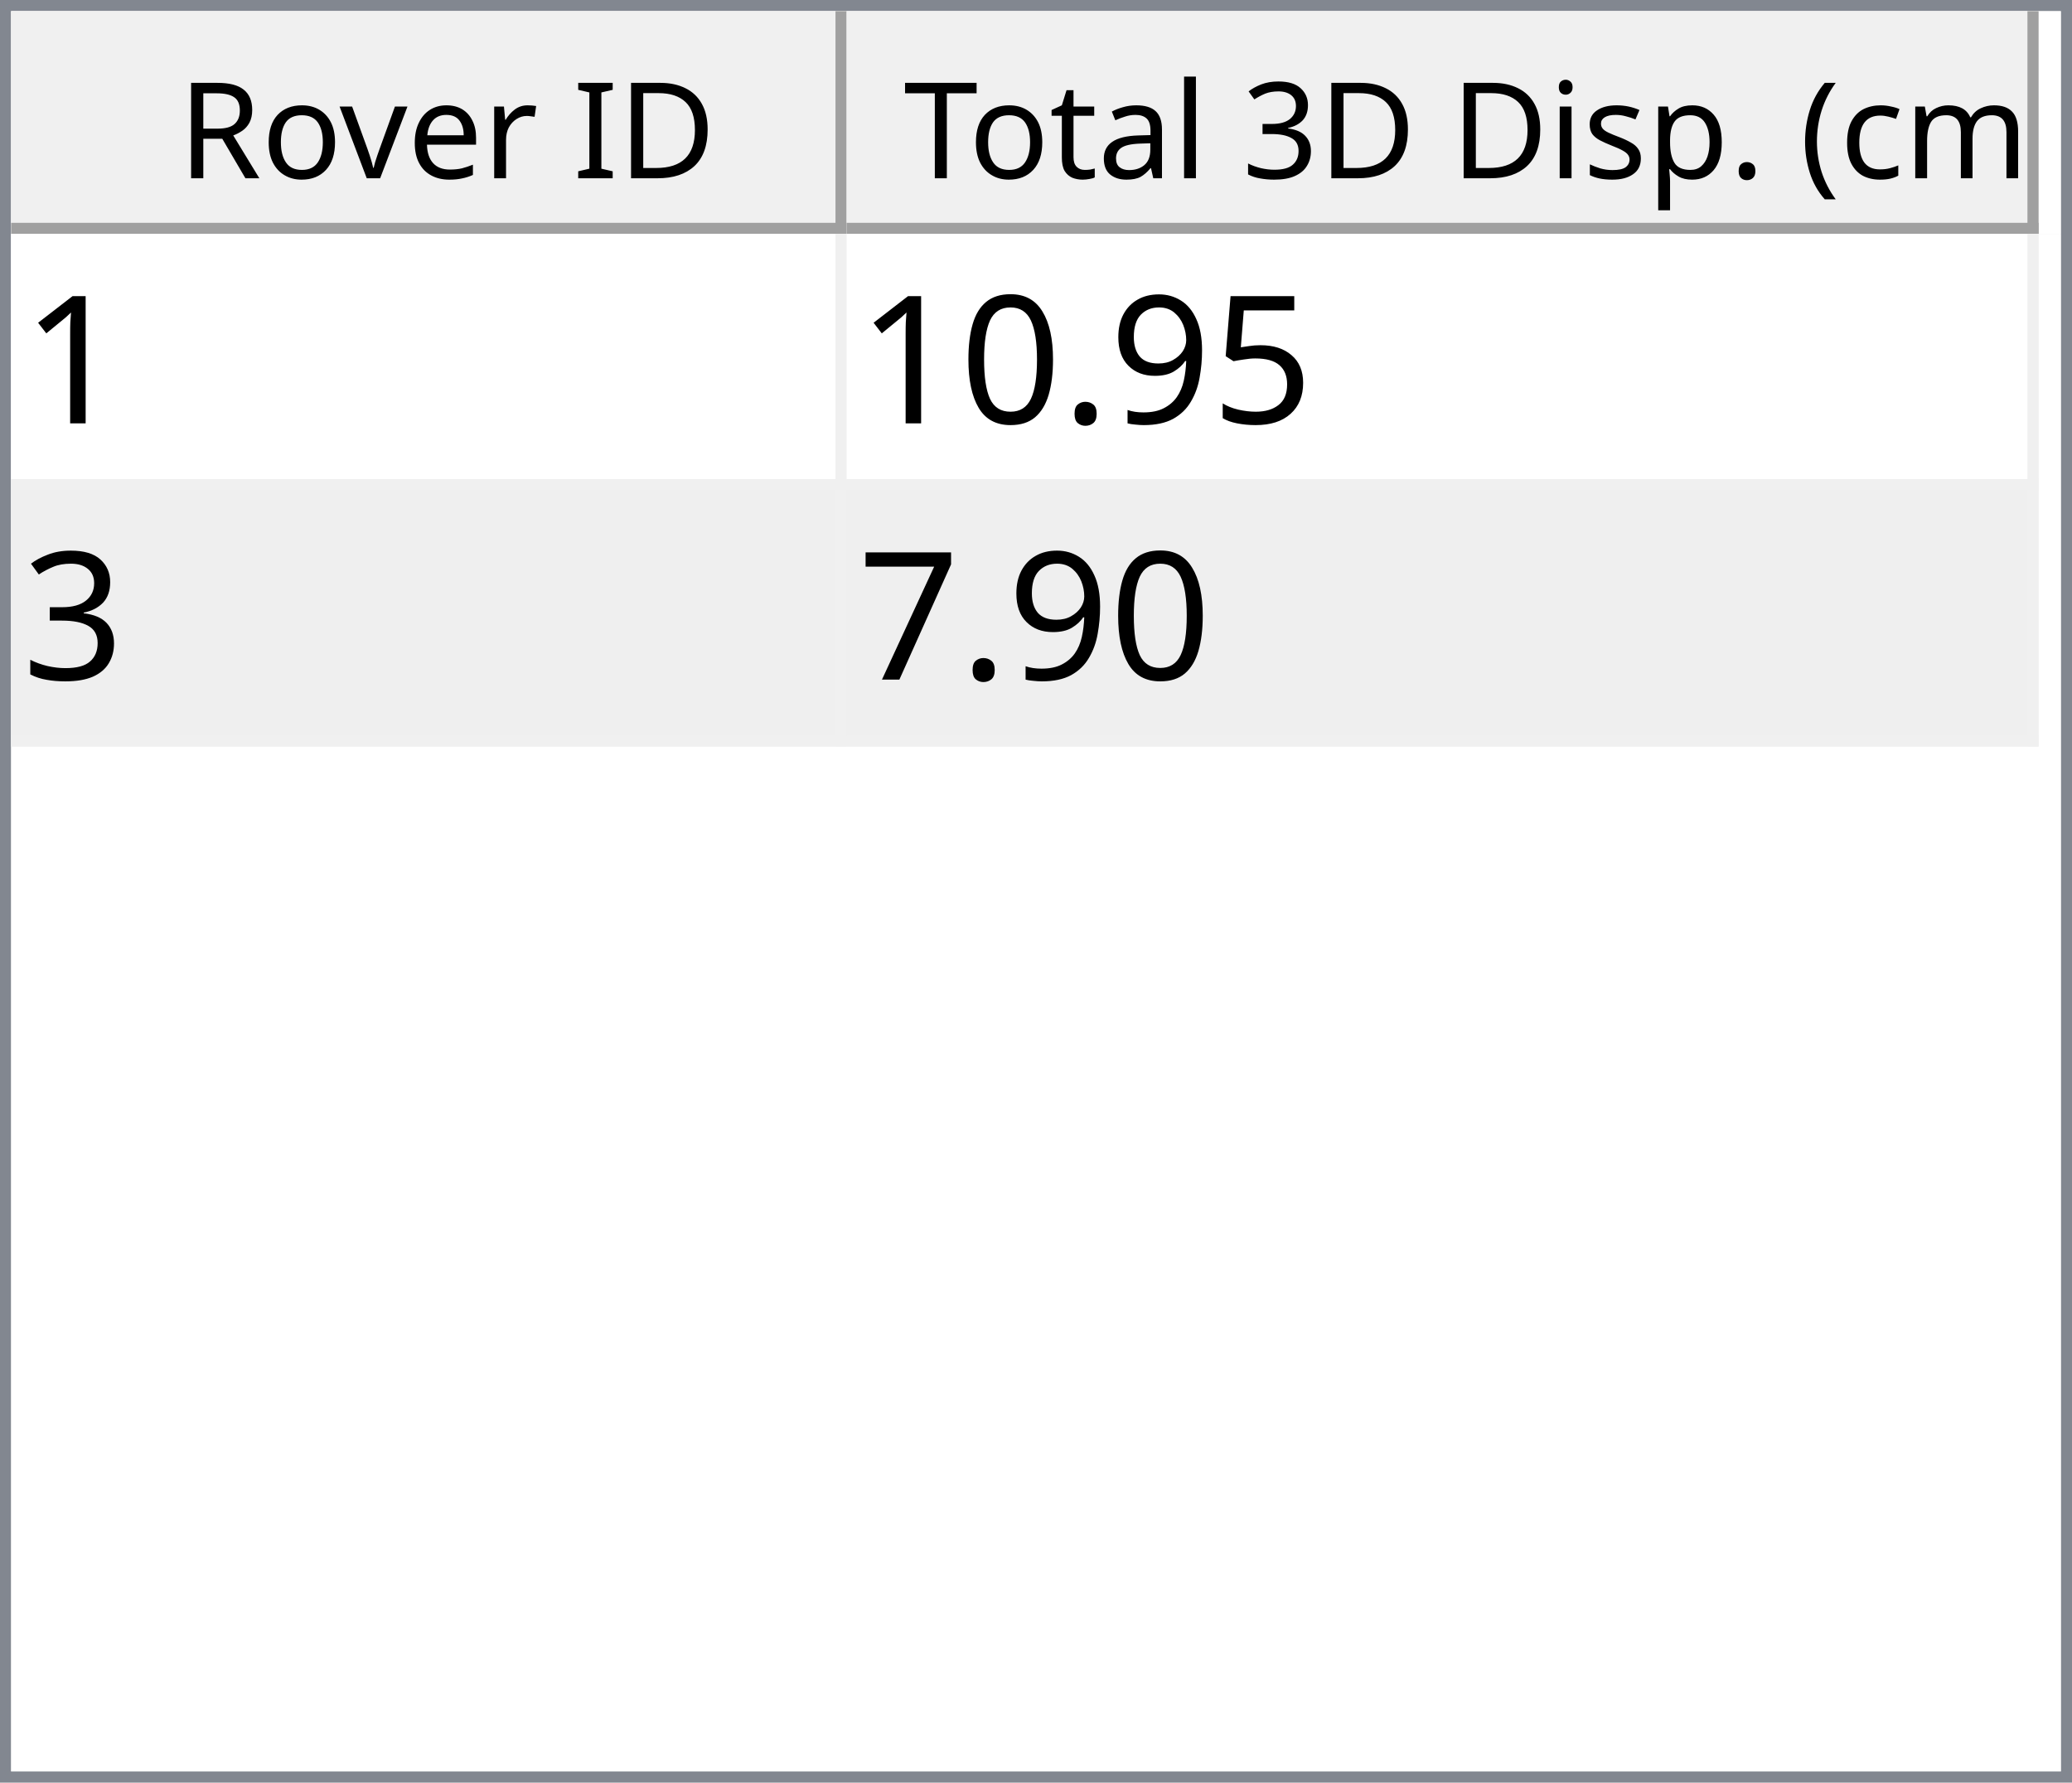
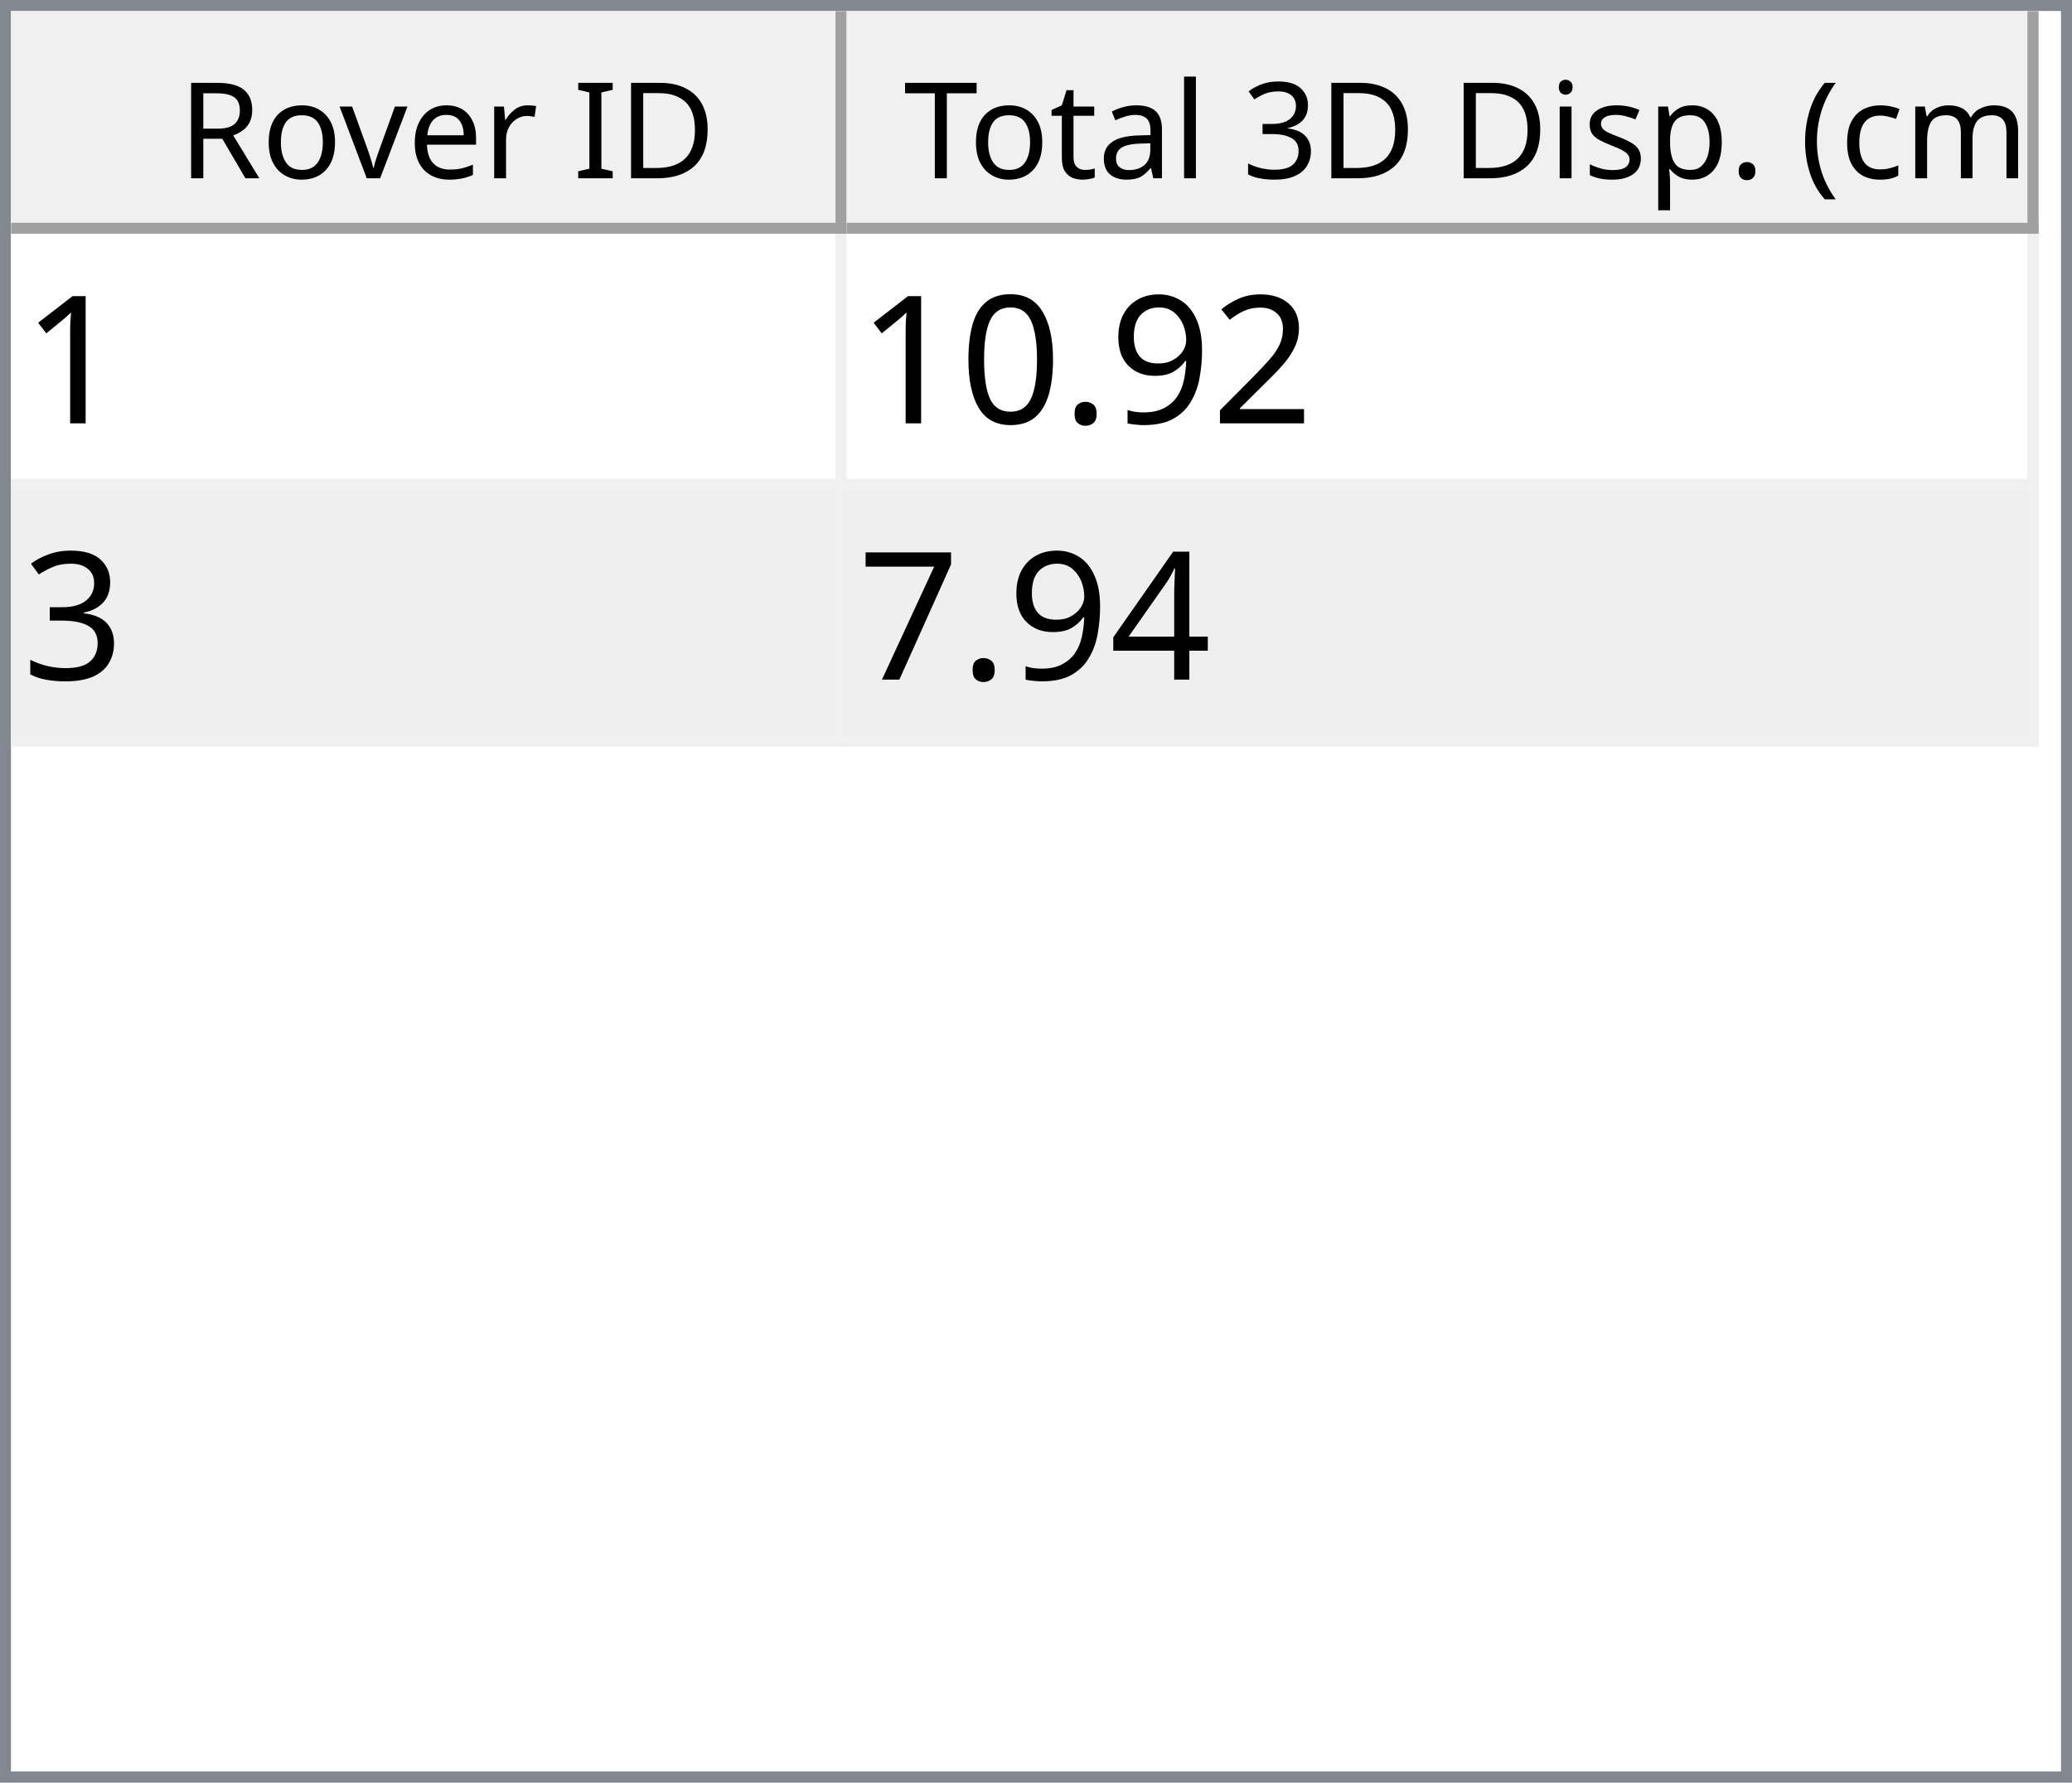
<svg xmlns="http://www.w3.org/2000/svg" style="fill-opacity:1; color-rendering:auto; color-interpolation:auto; text-rendering:auto; stroke:black; stroke-linecap:square; stroke-miterlimit:10; shape-rendering:auto; stroke-opacity:1; fill:black; stroke-dasharray:none; font-weight:normal; stroke-width:1; font-family:'Dialog'; font-style:normal; stroke-linejoin:miter; font-size:12px; stroke-dashoffset:0; image-rendering:auto;" width="186" height="160">
  <defs id="genericDefs" />
  <g>
    <defs id="defs1">
      <clipPath clipPathUnits="userSpaceOnUse" id="clipPath1">
        <path d="M0 0 L186 0 L186 160 L0 160 L0 0 Z" />
      </clipPath>
      <clipPath clipPathUnits="userSpaceOnUse" id="clipPath2">
        <path d="M0 0 L0 160 L186 160 L186 0 Z" />
      </clipPath>
      <clipPath clipPathUnits="userSpaceOnUse" id="clipPath3">
        <path d="M0 0 L0 20 L184 20 L184 0 Z" />
      </clipPath>
      <clipPath clipPathUnits="userSpaceOnUse" id="clipPath4">
        <path d="M0 0 L0 20 L75 20 L75 0 Z" />
      </clipPath>
      <clipPath clipPathUnits="userSpaceOnUse" id="clipPath5">
        <path d="M1 1 L1 19 L74 19 L74 1 Z" />
      </clipPath>
      <clipPath clipPathUnits="userSpaceOnUse" id="clipPath6">
        <path d="M0 0 L0 18 L73 18 L73 0 Z" />
      </clipPath>
      <clipPath clipPathUnits="userSpaceOnUse" id="clipPath7">
        <path d="M-0.5 -0.5 L-0.5 19.5 L74.5 19.5 L74.5 -0.5 Z" />
      </clipPath>
      <clipPath clipPathUnits="userSpaceOnUse" id="clipPath8">
        <path d="M0 0 L0 20 L107 20 L107 0 Z" />
      </clipPath>
      <clipPath clipPathUnits="userSpaceOnUse" id="clipPath9">
        <path d="M1 1 L1 19 L106 19 L106 1 Z" />
      </clipPath>
      <clipPath clipPathUnits="userSpaceOnUse" id="clipPath10">
        <path d="M0 0 L0 18 L105 18 L105 0 Z" />
      </clipPath>
      <clipPath clipPathUnits="userSpaceOnUse" id="clipPath11">
        <path d="M-0.5 -0.5 L-0.5 19.5 L106.5 19.5 L106.5 -0.5 Z" />
      </clipPath>
      <clipPath clipPathUnits="userSpaceOnUse" id="clipPath12">
        <path d="M0 0 L0 138 L184 138 L184 0 Z" />
      </clipPath>
      <clipPath clipPathUnits="userSpaceOnUse" id="clipPath13">
        <path d="M0 0 L0 46 L182 46 L182 0 Z" />
      </clipPath>
      <clipPath clipPathUnits="userSpaceOnUse" id="clipPath14">
        <path d="M-0.5 -0.5 L-0.5 45.5 L181.5 45.5 L181.5 -0.5 Z" />
      </clipPath>
      <clipPath clipPathUnits="userSpaceOnUse" id="clipPath15">
        <path d="M0 0 L0 22 L74 22 L74 0 Z" />
      </clipPath>
      <clipPath clipPathUnits="userSpaceOnUse" id="clipPath16">
        <path d="M0 0 L0 22 L106 22 L106 0 Z" />
      </clipPath>
      <font horiz-adv-x="64.551" id="font1">
        <font-face ascent="107.91" descent="25.098" units-per-em="100" style="font-style:normal; font-family:Segoe UI; font-weight:normal;" />
        <missing-glyph horiz-adv-x="64.551" d="M8.109 0 L8.109 68.266 L56.453 68.266 L56.453 0 L8.109 0 ZM15.328 7.234 L49.219 7.234 L49.219 61.031 L15.328 61.031 L15.328 7.234 Z" />
        <glyph unicode="D" horiz-adv-x="70.117" d="M9.188 0 L9.188 70.016 L28.516 70.016 Q65.531 70.016 65.531 35.891 Q65.531 19.672 55.25 9.836 Q44.969 0 27.734 0 L9.188 0 ZM17.391 62.594 L17.391 7.422 L27.828 7.422 Q41.609 7.422 49.273 14.797 Q56.938 22.172 56.938 35.688 Q56.938 62.594 28.328 62.594 L17.391 62.594 Z" />
        <glyph unicode="I" horiz-adv-x="26.611" d="M17.391 0 L9.188 0 L9.188 70.016 L17.391 70.016 L17.391 0 Z" />
        <glyph unicode=" " horiz-adv-x="27.393" d="" />
        <glyph unicode="r" horiz-adv-x="34.766" d="M34.188 41.891 Q32.078 43.5 28.125 43.5 Q23 43.5 19.555 38.672 Q16.109 33.844 16.109 25.484 L16.109 0 L8.109 0 L8.109 50 L16.109 50 L16.109 39.703 L16.312 39.703 Q18.016 44.969 21.531 47.922 Q25.047 50.875 29.391 50.875 Q32.516 50.875 34.188 50.203 L34.188 41.891 Z" />
        <glyph unicode="e" horiz-adv-x="52.295" d="M48.297 23 L12.984 23 Q13.188 14.656 17.484 10.109 Q21.781 5.562 29.297 5.562 Q37.75 5.562 44.828 11.141 L44.828 3.609 Q38.234 -1.172 27.391 -1.172 Q16.797 -1.172 10.742 5.641 Q4.688 12.453 4.688 24.812 Q4.688 36.469 11.305 43.82 Q17.922 51.172 27.734 51.172 Q37.547 51.172 42.922 44.828 Q48.297 38.484 48.297 27.203 L48.297 23 ZM40.094 29.781 Q40.047 36.719 36.75 40.578 Q33.453 44.438 27.594 44.438 Q21.922 44.438 17.969 40.383 Q14.016 36.328 13.094 29.781 L40.094 29.781 Z" />
        <glyph unicode="v" horiz-adv-x="47.9" d="M47.406 50 L27.484 0 L19.625 0 L0.688 50 L9.469 50 L22.172 13.672 Q23.578 9.672 23.922 6.688 L24.125 6.688 Q24.609 10.453 25.688 13.484 L38.969 50 L47.406 50 Z" />
        <glyph unicode="o" horiz-adv-x="58.594" d="M29 -1.172 Q17.922 -1.172 11.305 5.836 Q4.688 12.844 4.688 24.422 Q4.688 37.016 11.57 44.094 Q18.453 51.172 30.172 51.172 Q41.359 51.172 47.633 44.289 Q53.906 37.406 53.906 25.203 Q53.906 13.234 47.141 6.031 Q40.375 -1.172 29 -1.172 ZM29.594 44.438 Q21.875 44.438 17.383 39.188 Q12.891 33.938 12.891 24.703 Q12.891 15.828 17.43 10.695 Q21.969 5.562 29.594 5.562 Q37.359 5.562 41.531 10.594 Q45.703 15.625 45.703 24.906 Q45.703 34.281 41.531 39.359 Q37.359 44.438 29.594 44.438 Z" />
        <glyph unicode="R" horiz-adv-x="59.814" d="M59.375 0 L49.609 0 L37.891 19.625 Q36.281 22.359 34.766 24.289 Q33.25 26.219 31.664 27.438 Q30.078 28.656 28.25 29.219 Q26.422 29.781 24.125 29.781 L17.391 29.781 L17.391 0 L9.188 0 L9.188 70.016 L30.078 70.016 Q34.672 70.016 38.555 68.867 Q42.438 67.719 45.289 65.375 Q48.141 63.031 49.758 59.547 Q51.375 56.062 51.375 51.375 Q51.375 47.703 50.273 44.656 Q49.172 41.609 47.148 39.211 Q45.125 36.812 42.266 35.133 Q39.406 33.453 35.844 32.516 L35.844 32.328 Q37.594 31.547 38.891 30.547 Q40.188 29.547 41.359 28.18 Q42.531 26.812 43.68 25.078 Q44.828 23.344 46.234 21.047 L59.375 0 ZM17.391 62.594 L17.391 37.203 L28.516 37.203 Q31.594 37.203 34.203 38.133 Q36.812 39.062 38.719 40.797 Q40.625 42.531 41.703 45.047 Q42.781 47.562 42.781 50.688 Q42.781 56.297 39.141 59.445 Q35.5 62.594 28.609 62.594 L17.391 62.594 Z" />
        <glyph unicode=")" horiz-adv-x="30.176" d="M8.297 -15.922 L1.172 -15.922 Q16.406 2.344 16.406 26.812 Q16.406 51.469 1.078 70.016 L8.297 70.016 Q23.531 52.156 23.531 26.703 Q23.531 1.375 8.297 -15.922 Z" />
        <glyph unicode="m" horiz-adv-x="86.133" d="M79.109 0 L71.094 0 L71.094 28.719 Q71.094 37.016 68.531 40.727 Q65.969 44.438 59.906 44.438 Q54.781 44.438 51.195 39.75 Q47.609 35.062 47.609 28.516 L47.609 0 L39.594 0 L39.594 29.688 Q39.594 44.438 28.219 44.438 Q22.953 44.438 19.531 40.016 Q16.109 35.594 16.109 28.516 L16.109 0 L8.109 0 L8.109 50 L16.109 50 L16.109 42.094 L16.312 42.094 Q21.625 51.172 31.844 51.172 Q36.969 51.172 40.773 48.312 Q44.578 45.453 46 40.828 Q51.562 51.172 62.594 51.172 Q79.109 51.172 79.109 30.812 L79.109 0 Z" />
        <glyph unicode="c" horiz-adv-x="46.191" d="M42.188 2.297 Q36.422 -1.172 28.516 -1.172 Q17.828 -1.172 11.258 5.789 Q4.688 12.75 4.688 23.828 Q4.688 36.188 11.766 43.68 Q18.844 51.172 30.672 51.172 Q37.25 51.172 42.281 48.734 L42.281 40.531 Q36.719 44.438 30.375 44.438 Q22.703 44.438 17.797 38.945 Q12.891 33.453 12.891 24.516 Q12.891 15.719 17.508 10.641 Q22.125 5.562 29.891 5.562 Q36.422 5.562 42.188 9.906 L42.188 2.297 Z" />
        <glyph unicode="(" horiz-adv-x="30.176" d="M29.109 -15.922 L21.969 -15.922 Q6.844 1.375 6.844 26.703 Q6.844 52.156 21.969 70.016 L29.203 70.016 Q13.875 51.469 13.875 26.812 Q13.875 2.344 29.109 -15.922 Z" />
        <glyph unicode="." horiz-adv-x="21.68" d="M10.891 -1.078 Q8.641 -1.078 7.055 0.539 Q5.469 2.156 5.469 4.391 Q5.469 6.641 7.055 8.273 Q8.641 9.906 10.891 9.906 Q13.188 9.906 14.797 8.273 Q16.406 6.641 16.406 4.391 Q16.406 2.156 14.797 0.539 Q13.188 -1.078 10.891 -1.078 Z" />
        <glyph unicode="p" horiz-adv-x="58.789" d="M16.312 7.234 L16.109 7.234 L16.109 -23 L8.109 -23 L8.109 50 L16.109 50 L16.109 41.219 L16.312 41.219 Q22.219 51.172 33.594 51.172 Q43.266 51.172 48.688 44.461 Q54.109 37.75 54.109 26.469 Q54.109 13.922 48 6.375 Q41.891 -1.172 31.297 -1.172 Q21.578 -1.172 16.312 7.234 ZM16.109 27.391 L16.109 20.406 Q16.109 14.203 20.141 9.883 Q24.172 5.562 30.375 5.562 Q37.641 5.562 41.773 11.133 Q45.906 16.703 45.906 26.609 Q45.906 34.969 42.047 39.703 Q38.188 44.438 31.594 44.438 Q24.609 44.438 20.359 39.578 Q16.109 34.719 16.109 27.391 Z" />
        <glyph unicode="s" horiz-adv-x="42.432" d="M5.078 1.812 L5.078 10.406 Q11.625 5.562 19.484 5.562 Q30.031 5.562 30.031 12.594 Q30.031 14.594 29.125 15.992 Q28.219 17.391 26.68 18.461 Q25.141 19.531 23.07 20.383 Q21 21.234 18.609 22.172 Q15.281 23.484 12.766 24.828 Q10.25 26.172 8.57 27.859 Q6.891 29.547 6.031 31.695 Q5.172 33.844 5.172 36.719 Q5.172 40.234 6.789 42.945 Q8.406 45.656 11.086 47.484 Q13.766 49.312 17.211 50.242 Q20.656 51.172 24.312 51.172 Q30.812 51.172 35.938 48.922 L35.938 40.828 Q30.422 44.438 23.25 44.438 Q21 44.438 19.195 43.922 Q17.391 43.406 16.094 42.477 Q14.797 41.547 14.086 40.258 Q13.375 38.969 13.375 37.406 Q13.375 35.453 14.086 34.133 Q14.797 32.812 16.164 31.789 Q17.531 30.766 19.484 29.938 Q21.438 29.109 23.922 28.125 Q27.25 26.859 29.883 25.516 Q32.516 24.172 34.375 22.484 Q36.234 20.797 37.234 18.602 Q38.234 16.406 38.234 13.375 Q38.234 9.672 36.602 6.938 Q34.969 4.203 32.234 2.398 Q29.5 0.594 25.93 -0.289 Q22.359 -1.172 18.453 -1.172 Q10.75 -1.172 5.078 1.812 Z" />
        <glyph unicode="i" horiz-adv-x="24.219" d="M12.203 62.703 Q10.062 62.703 8.547 64.164 Q7.031 65.625 7.031 67.875 Q7.031 70.125 8.547 71.609 Q10.062 73.094 12.203 73.094 Q14.406 73.094 15.945 71.609 Q17.484 70.125 17.484 67.875 Q17.484 65.719 15.945 64.211 Q14.406 62.703 12.203 62.703 ZM16.109 0 L8.109 0 L8.109 50 L16.109 50 L16.109 0 Z" />
        <glyph unicode="3" horiz-adv-x="53.906" d="M46.531 19.828 Q46.531 15.094 44.75 11.211 Q42.969 7.328 39.719 4.57 Q36.469 1.812 31.93 0.297 Q27.391 -1.219 21.922 -1.219 Q11.922 -1.219 6 2.594 L6 11.188 Q13.094 5.609 22.219 5.609 Q25.875 5.609 28.828 6.539 Q31.781 7.469 33.906 9.227 Q36.031 10.984 37.18 13.477 Q38.328 15.969 38.328 19.094 Q38.328 32.812 18.797 32.812 L12.984 32.812 L12.984 39.594 L18.5 39.594 Q35.797 39.594 35.797 52.484 Q35.797 64.406 22.609 64.406 Q15.188 64.406 8.688 59.422 L8.688 67.188 Q15.375 71.188 24.609 71.188 Q29 71.188 32.57 69.969 Q36.141 68.75 38.68 66.555 Q41.219 64.359 42.609 61.281 Q44 58.203 44 54.5 Q44 40.672 30.031 36.719 L30.031 36.531 Q33.594 36.141 36.625 34.797 Q39.656 33.453 41.852 31.305 Q44.047 29.156 45.289 26.25 Q46.531 23.344 46.531 19.828 Z" />
        <glyph unicode="l" horiz-adv-x="24.219" d="M16.109 0 L8.109 0 L8.109 74.031 L16.109 74.031 L16.109 0 Z" />
        <glyph unicode="a" horiz-adv-x="50.879" d="M43.891 0 L35.891 0 L35.891 7.812 L35.688 7.812 Q30.469 -1.172 20.312 -1.172 Q12.844 -1.172 8.617 2.781 Q4.391 6.734 4.391 13.281 Q4.391 27.297 20.906 29.594 L35.891 31.688 Q35.891 44.438 25.594 44.438 Q16.547 44.438 9.281 38.281 L9.281 46.484 Q16.656 51.172 26.266 51.172 Q43.891 51.172 43.891 32.516 L43.891 0 ZM35.891 25.297 L23.828 23.641 Q18.266 22.859 15.43 20.875 Q12.594 18.891 12.594 13.875 Q12.594 10.203 15.211 7.883 Q17.828 5.562 22.172 5.562 Q28.125 5.562 32.008 9.742 Q35.891 13.922 35.891 20.312 L35.891 25.297 Z" />
        <glyph unicode="t" horiz-adv-x="33.887" d="M31.297 0.484 Q28.469 -1.078 23.828 -1.078 Q10.688 -1.078 10.688 13.578 L10.688 43.172 L2.094 43.172 L2.094 50 L10.688 50 L10.688 62.203 L18.703 64.797 L18.703 50 L31.297 50 L31.297 43.172 L18.703 43.172 L18.703 14.984 Q18.703 9.969 20.414 7.82 Q22.125 5.672 26.078 5.672 Q29.109 5.672 31.297 7.328 L31.297 0.484 Z" />
        <glyph unicode="T" horiz-adv-x="52.393" d="M50.594 62.594 L30.375 62.594 L30.375 0 L22.172 0 L22.172 62.594 L2 62.594 L2 70.016 L50.594 70.016 L50.594 62.594 Z" />
      </font>
      <font horiz-adv-x="75.0" id="font2">
        <font-face ascent="100.537" descent="21.973" units-per-em="100" style="font-style:normal; font-family:sans-serif; font-weight:normal;" />
        <missing-glyph horiz-adv-x="75.0" d="M12.5 0 L12.5 62.5 L62.5 62.5 L62.5 0 L12.5 0 ZM14.062 1.562 L60.938 1.562 L60.938 60.938 L14.062 60.938 L14.062 1.562 Z" />
        <glyph unicode="1" horiz-adv-x="55.615" d="M37.25 0 L28.469 0 L28.469 56 Q25.297 52.984 20.141 49.953 Q14.984 46.922 10.891 45.406 L10.891 53.906 Q18.266 57.375 23.781 62.305 Q29.297 67.234 31.594 71.875 L37.25 71.875 L37.25 0 Z" />
-         <glyph unicode="5" horiz-adv-x="55.615" d="M4.156 18.75 L13.375 19.531 Q14.406 12.797 18.141 9.398 Q21.875 6 27.156 6 Q33.5 6 37.891 10.789 Q42.281 15.578 42.281 23.484 Q42.281 31 38.062 35.352 Q33.844 39.703 27 39.703 Q22.75 39.703 19.336 37.773 Q15.922 35.844 13.969 32.766 L5.719 33.844 L12.641 70.609 L48.25 70.609 L48.25 62.203 L19.672 62.203 L15.828 42.969 Q22.266 47.469 29.344 47.469 Q38.719 47.469 45.164 40.969 Q51.609 34.469 51.609 24.266 Q51.609 14.547 45.953 7.469 Q39.062 -1.219 27.156 -1.219 Q17.391 -1.219 11.211 4.25 Q5.031 9.719 4.156 18.75 Z" />
+         <glyph unicode="2" horiz-adv-x="55.615" d="M50.344 8.453 L50.344 0 L3.031 0 Q2.938 3.172 4.047 6.109 Q5.859 10.938 9.836 15.625 Q13.812 20.312 21.344 26.469 Q33.016 36.031 37.117 41.625 Q41.219 47.219 41.219 52.203 Q41.219 57.422 37.477 61.008 Q33.734 64.594 27.734 64.594 Q21.391 64.594 17.578 60.789 Q13.766 56.984 13.719 50.25 L4.688 51.172 Q5.609 61.281 11.664 66.578 Q17.719 71.875 27.938 71.875 Q38.234 71.875 44.242 66.164 Q50.25 60.453 50.25 52 Q50.25 47.703 48.492 43.555 Q46.734 39.406 42.656 34.812 Q38.578 30.219 29.109 22.219 Q21.188 15.578 18.945 13.211 Q16.703 10.844 15.234 8.453 L50.344 8.453 Z" />
        <glyph unicode="9" horiz-adv-x="55.615" d="M5.469 16.547 L13.922 17.328 Q14.984 11.375 18.016 8.688 Q21.047 6 25.781 6 Q29.828 6 32.883 7.859 Q35.938 9.719 37.891 12.82 Q39.844 15.922 41.164 21.195 Q42.484 26.469 42.484 31.938 Q42.484 32.516 42.438 33.688 Q39.797 29.5 35.234 26.883 Q30.672 24.266 25.344 24.266 Q16.453 24.266 10.305 30.711 Q4.156 37.156 4.156 47.703 Q4.156 58.594 10.578 65.234 Q17 71.875 26.656 71.875 Q33.641 71.875 39.43 68.117 Q45.219 64.359 48.219 57.398 Q51.219 50.438 51.219 37.25 Q51.219 23.531 48.242 15.406 Q45.266 7.281 39.383 3.031 Q33.5 -1.219 25.594 -1.219 Q17.188 -1.219 11.867 3.445 Q6.547 8.109 5.469 16.547 ZM41.453 48.141 Q41.453 55.719 37.43 60.156 Q33.406 64.594 27.734 64.594 Q21.875 64.594 17.531 59.812 Q13.188 55.031 13.188 47.406 Q13.188 40.578 17.312 36.305 Q21.438 32.031 27.484 32.031 Q33.594 32.031 37.523 36.305 Q41.453 40.578 41.453 48.141 Z" />
        <glyph unicode="." horiz-adv-x="27.783" d="M9.078 0 L9.078 10.016 L19.094 10.016 L19.094 0 L9.078 0 Z" />
        <glyph unicode="0" horiz-adv-x="55.615" d="M4.156 35.297 Q4.156 48 6.766 55.742 Q9.375 63.484 14.523 67.68 Q19.672 71.875 27.484 71.875 Q33.25 71.875 37.594 69.555 Q41.938 67.234 44.773 62.867 Q47.609 58.5 49.219 52.227 Q50.828 45.953 50.828 35.297 Q50.828 22.703 48.242 14.969 Q45.656 7.234 40.508 3.008 Q35.359 -1.219 27.484 -1.219 Q17.141 -1.219 11.234 6.203 Q4.156 15.141 4.156 35.297 ZM13.188 35.297 Q13.188 17.672 17.312 11.836 Q21.438 6 27.484 6 Q33.547 6 37.672 11.859 Q41.797 17.719 41.797 35.297 Q41.797 52.984 37.672 58.789 Q33.547 64.594 27.391 64.594 Q21.344 64.594 17.719 59.469 Q13.188 52.938 13.188 35.297 Z" />
        <glyph unicode="3" horiz-adv-x="55.615" d="M4.203 18.891 L12.984 20.062 Q14.5 12.594 18.141 9.297 Q21.781 6 27 6 Q33.203 6 37.477 10.297 Q41.75 14.594 41.75 20.953 Q41.75 27 37.797 30.93 Q33.844 34.859 27.734 34.859 Q25.25 34.859 21.531 33.891 L22.516 41.609 Q23.391 41.5 23.922 41.5 Q29.547 41.5 34.039 44.43 Q38.531 47.359 38.531 53.469 Q38.531 58.297 35.258 61.477 Q31.984 64.656 26.812 64.656 Q21.688 64.656 18.266 61.43 Q14.844 58.203 13.875 51.766 L5.078 53.328 Q6.688 62.156 12.398 67.016 Q18.109 71.875 26.609 71.875 Q32.469 71.875 37.398 69.359 Q42.328 66.844 44.945 62.5 Q47.562 58.156 47.562 53.266 Q47.562 48.641 45.07 44.828 Q42.578 41.016 37.703 38.766 Q44.047 37.312 47.562 32.695 Q51.078 28.078 51.078 21.141 Q51.078 11.766 44.242 5.25 Q37.406 -1.266 26.953 -1.266 Q17.531 -1.266 11.305 4.352 Q5.078 9.969 4.203 18.891 Z" />
+         <glyph unicode="4" horiz-adv-x="55.615" d="M32.328 0 L32.328 17.141 L1.266 17.141 L1.266 25.203 L33.938 71.578 L41.109 71.578 L41.109 25.203 L50.781 25.203 L50.781 17.141 L41.109 17.141 L41.109 0 L32.328 0 ZM32.328 25.203 L32.328 57.469 L9.906 25.203 L32.328 25.203 Z" />
        <glyph unicode="7" horiz-adv-x="55.615" d="M4.734 62.203 L4.734 70.656 L51.078 70.656 L51.078 63.812 Q44.234 56.547 37.523 44.484 Q30.812 32.422 27.156 19.672 Q24.516 10.688 23.781 0 L14.75 0 Q14.891 8.453 18.062 20.414 Q21.234 32.375 27.172 43.484 Q33.109 54.594 39.797 62.203 L4.734 62.203 Z" />
      </font>
    </defs>
    <g style="fill:white; stroke:white;">
      <rect x="0" y="0" width="186" style="clip-path:url(#clipPath1); stroke:none;" height="160" />
    </g>
    <g style="fill:white; text-rendering:optimizeSpeed; color-rendering:optimizeSpeed; image-rendering:optimizeSpeed; shape-rendering:crispEdges; stroke:white; color-interpolation:sRGB;">
      <rect x="0" width="186" height="160" y="0" style="stroke:none;" />
      <path style="stroke:none;" d="M0 160 L186 160 L186 0 L0 0 Z" />
    </g>
    <g style="fill:rgb(240,240,240); font-family:'Segoe UI'; stroke:rgb(240,240,240);">
      <rect x="0" y="0" width="186" style="clip-path:url(#clipPath2); stroke:none;" height="160" />
    </g>
    <g style="fill:rgb(130,135,144); font-family:'Segoe UI'; stroke:rgb(130,135,144);">
      <path d="M0 0 L186 0 L186 160 L0 160 L0 0 ZM1 1 L185 1 L185 159 L1 159 L1 1 Z" style="fill-rule:evenodd; clip-path:url(#clipPath2); stroke:none;" />
    </g>
    <g style="fill:white; font-family:'Segoe UI'; stroke:white;" transform="translate(1,1)">
      <rect x="0" y="0" width="184" style="clip-path:url(#clipPath3); stroke:none;" height="20" />
    </g>
    <g style="fill:rgb(240,240,240); font-family:'Segoe UI'; stroke:rgb(240,240,240);" transform="translate(1,1)">
      <rect x="0" y="0" width="75" style="clip-path:url(#clipPath4); stroke:none;" height="20" />
    </g>
    <g style="font-family:'Segoe UI';" transform="translate(2,2)">
      <text x="14" xml:space="preserve" y="14" style="clip-path:url(#clipPath6); stroke:none;">Rover ID</text>
    </g>
    <g style="fill:rgb(160,160,160); font-family:'Segoe UI'; stroke:rgb(160,160,160); stroke-linejoin:bevel;" transform="translate(1.5,1.5)">
      <line x1="74" x2="74" y1="0" style="fill:none; clip-path:url(#clipPath7);" y2="19" />
    </g>
    <g style="fill:rgb(160,160,160); font-family:'Segoe UI'; stroke:rgb(160,160,160); stroke-linejoin:bevel;" transform="matrix(1,0,0,1,1,1) translate(0.5,0.5)">
      <line x1="0" x2="74" y1="19" style="fill:none; clip-path:url(#clipPath7);" y2="19" />
    </g>
    <g style="fill:rgb(240,240,240); font-family:'Segoe UI'; stroke:rgb(240,240,240);" transform="translate(76,1)">
      <rect x="0" y="0" width="107" style="clip-path:url(#clipPath8); stroke:none;" height="20" />
    </g>
    <g style="font-family:'Segoe UI';" transform="translate(77,2)">
      <text x="1" xml:space="preserve" y="14" style="clip-path:url(#clipPath10); stroke:none;"> Total 3D Disp. (cm)</text>
    </g>
    <g style="fill:rgb(160,160,160); font-family:'Segoe UI'; stroke:rgb(160,160,160); stroke-linejoin:bevel;" transform="translate(76.5,1.5)">
      <line x1="106" x2="106" y1="0" style="fill:none; clip-path:url(#clipPath11);" y2="19" />
    </g>
    <g style="fill:rgb(160,160,160); font-family:'Segoe UI'; stroke:rgb(160,160,160); stroke-linejoin:bevel;" transform="matrix(1,0,0,1,76,1) translate(0.5,0.5)">
      <line x1="0" x2="106" y1="19" style="fill:none; clip-path:url(#clipPath11);" y2="19" />
    </g>
    <g style="fill:white; font-family:'Segoe UI'; stroke:white;" transform="translate(1,21)">
      <rect x="0" y="0" width="184" style="clip-path:url(#clipPath12); stroke:none;" height="138" />
    </g>
    <g style="fill:rgb(240,240,240); font-size:16px; font-family:sans-serif; stroke:rgb(240,240,240);" transform="translate(1,21)">
      <rect x="0" y="0" width="182" style="clip-path:url(#clipPath13); stroke:none;" height="46" />
      <line transform="translate(0.5,0.5)" x1="0" x2="181" y1="22" style="clip-path:url(#clipPath14); fill:none; stroke-linejoin:bevel;" y2="22" />
    </g>
    <g transform="matrix(1,0,0,1,1,21) translate(0.5,0.5)" style="fill:rgb(240,240,240); font-size:16px; font-family:sans-serif; stroke:rgb(240,240,240); stroke-linejoin:bevel;">
      <line x1="0" x2="181" y1="45" style="fill:none; clip-path:url(#clipPath14);" y2="45" />
    </g>
    <g transform="matrix(1,0,0,1,1,21) translate(0.5,0.5)" style="fill:rgb(240,240,240); font-size:16px; font-family:sans-serif; stroke:rgb(240,240,240); stroke-linejoin:bevel;">
      <line x1="74" x2="74" y1="0" style="fill:none; clip-path:url(#clipPath14);" y2="45" />
    </g>
    <g transform="matrix(1,0,0,1,1,21) translate(0.5,0.5)" style="fill:rgb(240,240,240); font-size:16px; font-family:sans-serif; stroke:rgb(240,240,240); stroke-linejoin:bevel;">
      <line x1="181" x2="181" y1="0" style="fill:none; clip-path:url(#clipPath14);" y2="45" />
    </g>
    <g style="fill:white; font-size:16px; font-family:sans-serif; stroke:white;" transform="matrix(1,0,0,1,1,21)">
      <rect x="0" y="0" width="74" style="clip-path:url(#clipPath15); stroke:none;" height="22" />
      <text x="1" y="17" style="fill:black; clip-path:url(#clipPath15); stroke:none;" xml:space="preserve">1</text>
    </g>
    <g style="fill:white; font-size:16px; font-family:sans-serif; stroke:white;" transform="matrix(1,0,0,1,1,21) translate(75,0)">
      <rect x="0" y="0" width="106" style="clip-path:url(#clipPath16); stroke:none;" height="22" />
-       <text x="1" y="17" style="fill:black; clip-path:url(#clipPath16); stroke:none;" xml:space="preserve">10.95</text>
+       <text x="1" y="17" style="fill:black; clip-path:url(#clipPath16); stroke:none;" xml:space="preserve">10.92</text>
    </g>
    <g style="fill:rgb(239,239,239); font-size:16px; font-family:sans-serif; stroke:rgb(239,239,239);" transform="matrix(1,0,0,1,1,21) translate(0,23)">
      <rect x="0" y="0" width="74" style="clip-path:url(#clipPath15); stroke:none;" height="22" />
      <text x="1" y="17" style="fill:black; clip-path:url(#clipPath15); stroke:none;" xml:space="preserve">3</text>
    </g>
    <g style="fill:rgb(239,239,239); font-size:16px; font-family:sans-serif; stroke:rgb(239,239,239);" transform="matrix(1,0,0,1,1,21) translate(75,23)">
      <rect x="0" y="0" width="106" style="clip-path:url(#clipPath16); stroke:none;" height="22" />
-       <text x="1" y="17" style="fill:black; clip-path:url(#clipPath16); stroke:none;" xml:space="preserve">7.90</text>
+       <text x="1" y="17" style="fill:black; clip-path:url(#clipPath16); stroke:none;" xml:space="preserve">7.94</text>
    </g>
  </g>
</svg>
